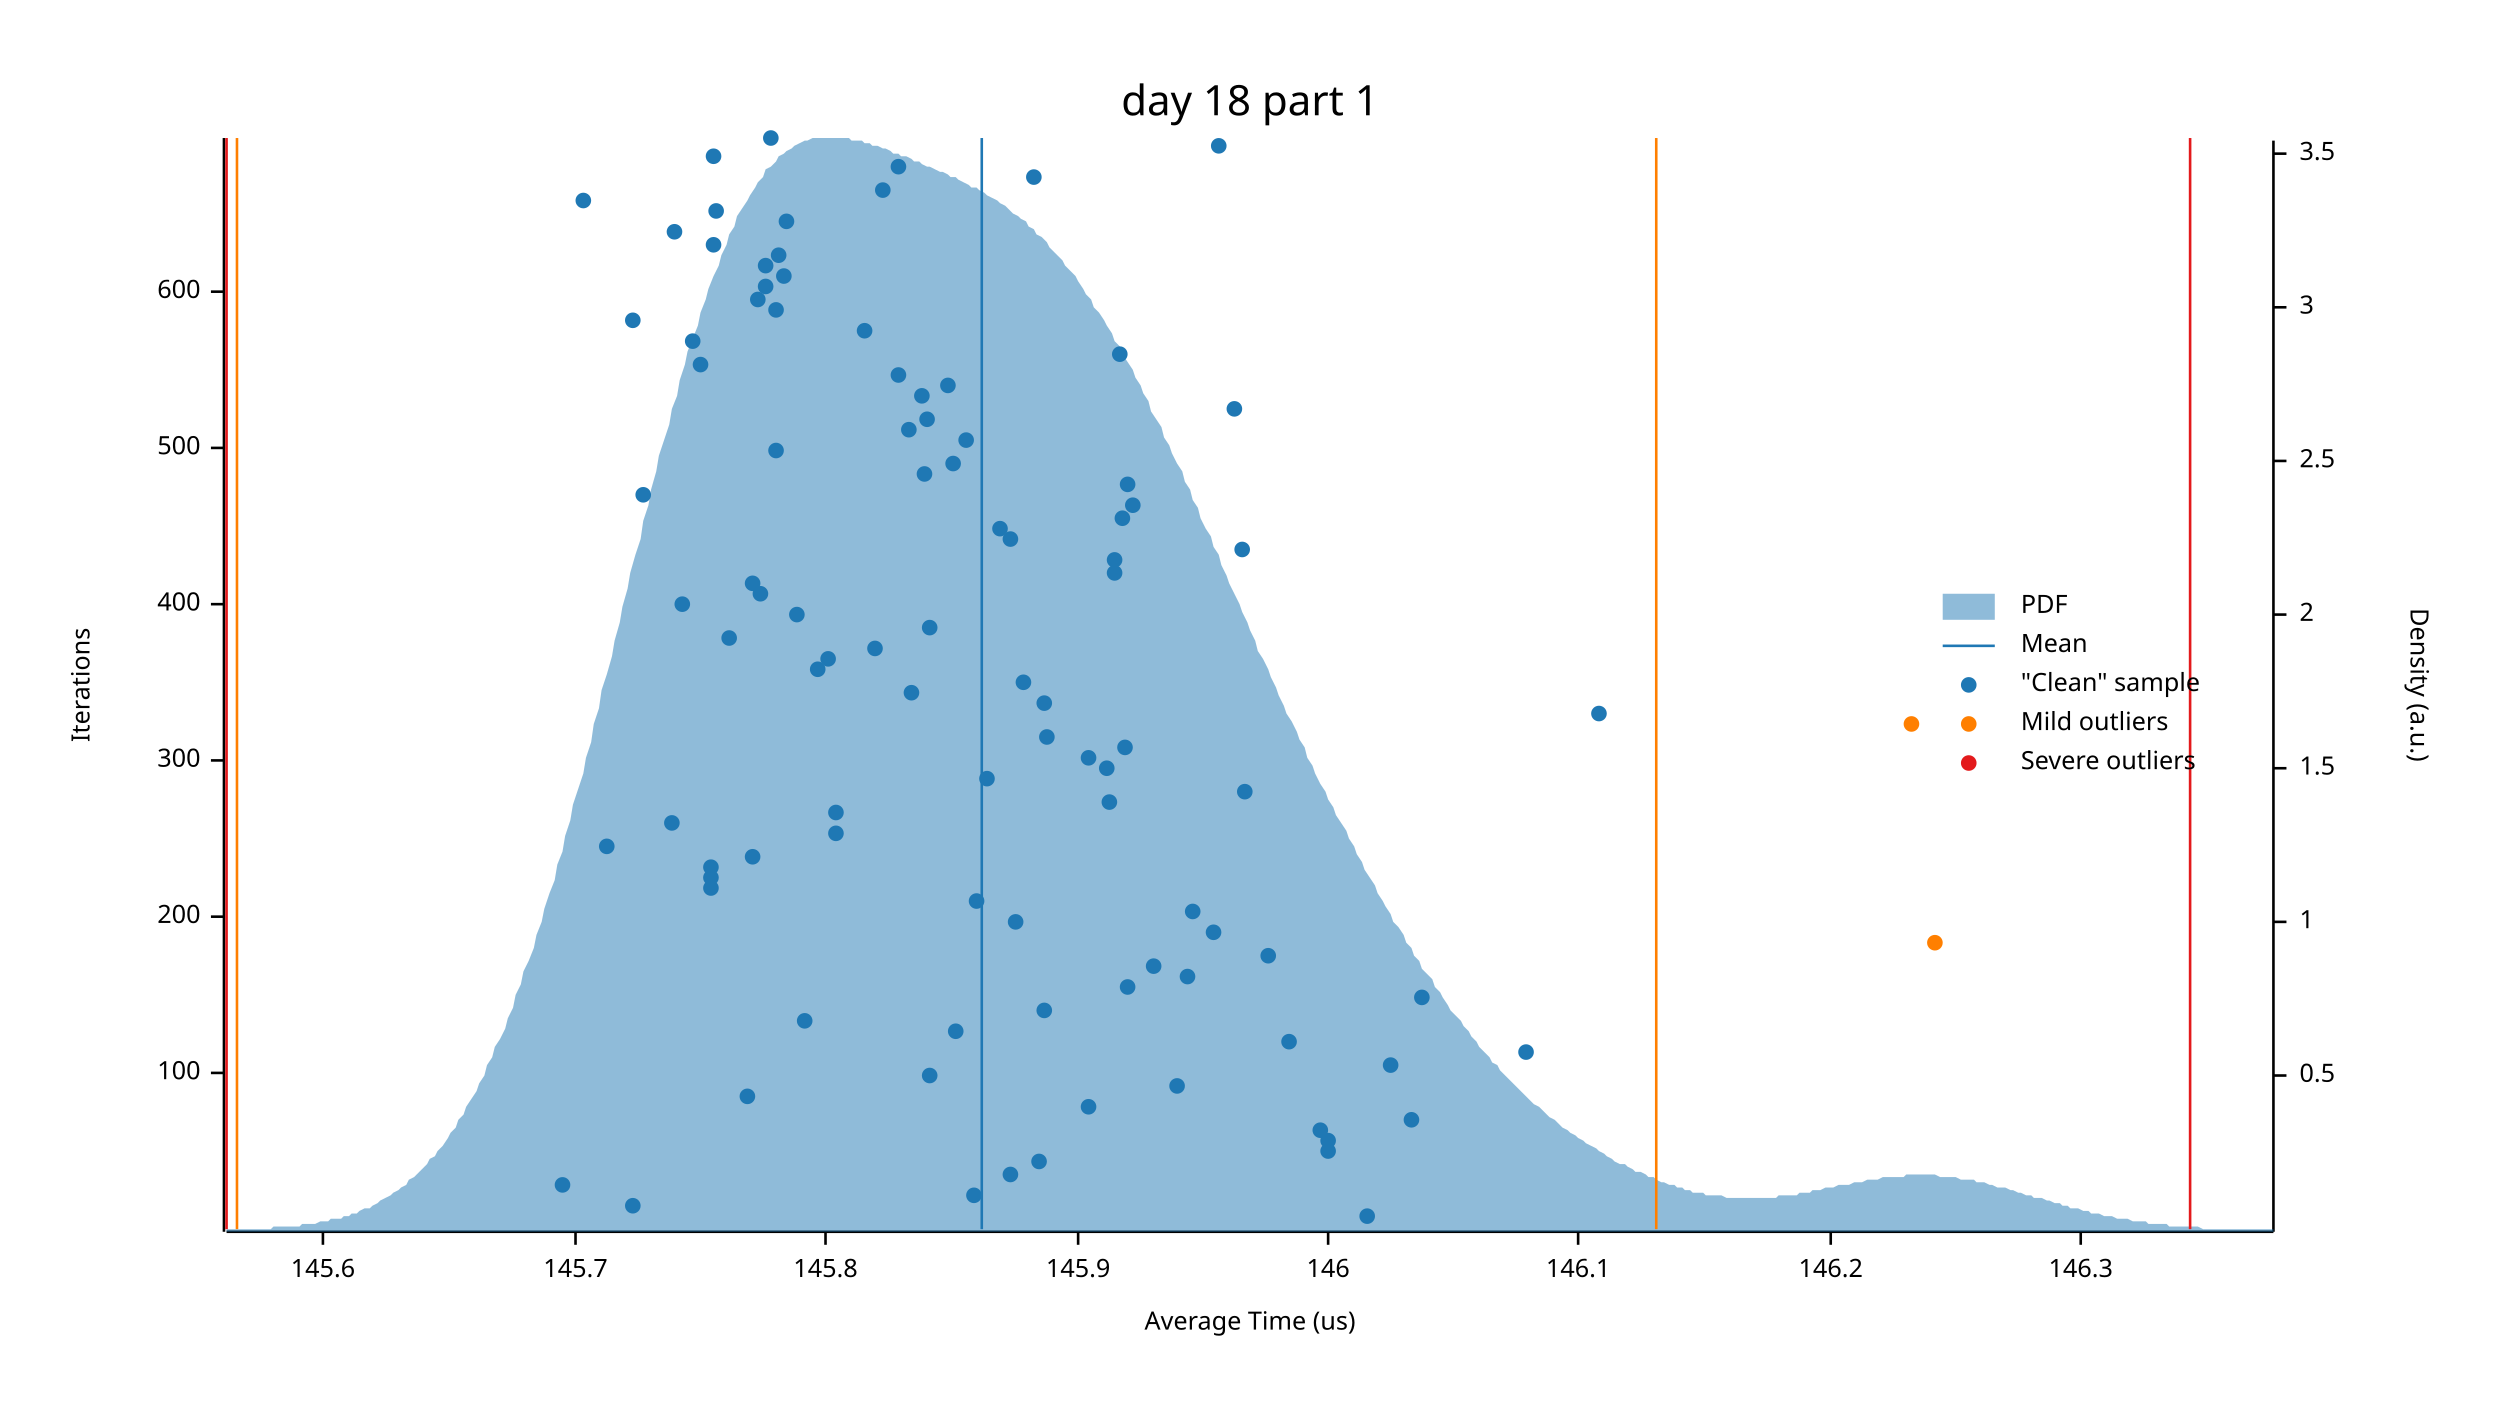
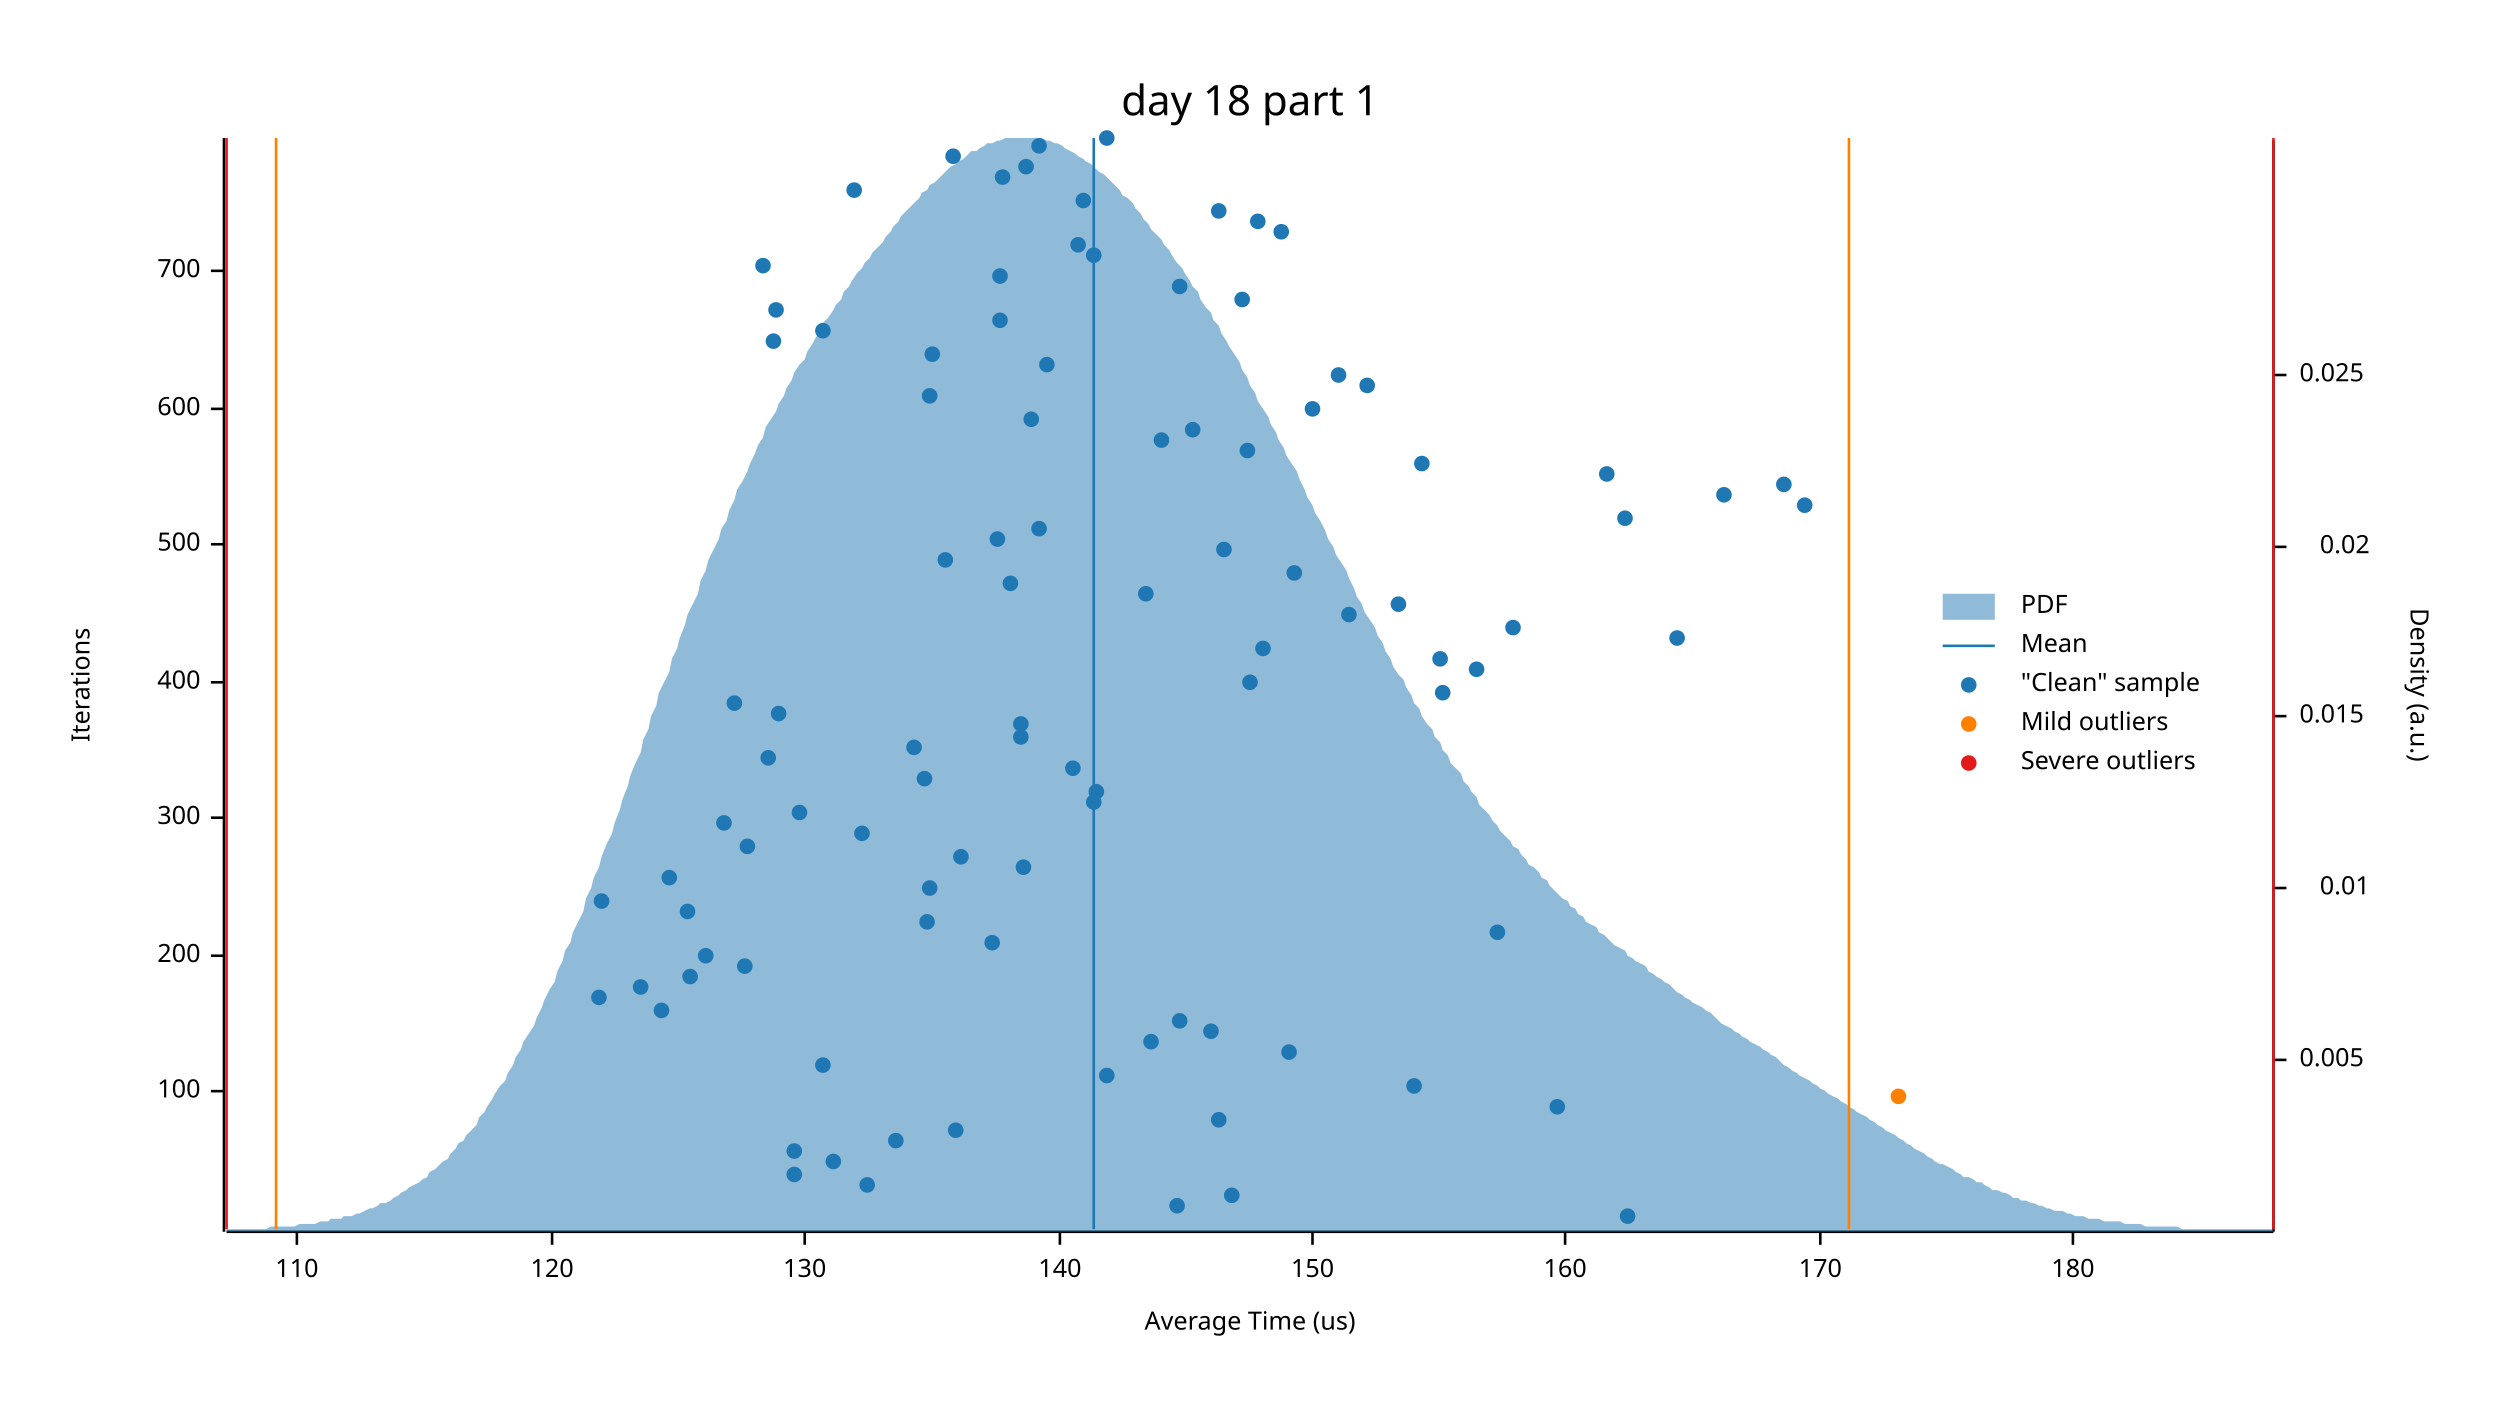
<svg xmlns="http://www.w3.org/2000/svg" width="960" height="540" viewBox="0 0 960 540">
  <text x="480" y="32" dy="0.76em" text-anchor="middle" font-family="sans-serif" font-size="16.129" opacity="1" fill="#000000">
day 18 part 1
</text>
  <text x="27" y="263" dy="0.76em" text-anchor="middle" font-family="sans-serif" font-size="9.677" opacity="1" fill="#000000" transform="rotate(270, 27, 263)">
Iterations
</text>
  <text x="480" y="513" dy="-0.5ex" text-anchor="middle" font-family="sans-serif" font-size="9.677" opacity="1" fill="#000000">
Average Time (us)
</text>
  <polyline fill="none" opacity="1" stroke="#000000" stroke-width="1" points="86,53 86,473 " />
-   <text x="77" y="412" dy="0.5ex" text-anchor="end" font-family="sans-serif" font-size="9.677" opacity="1" fill="#000000">
+   <text x="77" y="419" dy="0.5ex" text-anchor="end" font-family="sans-serif" font-size="9.677" opacity="1" fill="#000000">
100
</text>
-   <polyline fill="none" opacity="1" stroke="#000000" stroke-width="1" points="81,412 86,412 " />
-   <text x="77" y="352" dy="0.5ex" text-anchor="end" font-family="sans-serif" font-size="9.677" opacity="1" fill="#000000">
+   <polyline fill="none" opacity="1" stroke="#000000" stroke-width="1" points="81,419 86,419 " />
+   <text x="77" y="367" dy="0.5ex" text-anchor="end" font-family="sans-serif" font-size="9.677" opacity="1" fill="#000000">
200
</text>
-   <polyline fill="none" opacity="1" stroke="#000000" stroke-width="1" points="81,352 86,352 " />
-   <text x="77" y="292" dy="0.5ex" text-anchor="end" font-family="sans-serif" font-size="9.677" opacity="1" fill="#000000">
+   <polyline fill="none" opacity="1" stroke="#000000" stroke-width="1" points="81,367 86,367 " />
+   <text x="77" y="314" dy="0.5ex" text-anchor="end" font-family="sans-serif" font-size="9.677" opacity="1" fill="#000000">
300
</text>
-   <polyline fill="none" opacity="1" stroke="#000000" stroke-width="1" points="81,292 86,292 " />
-   <text x="77" y="232" dy="0.5ex" text-anchor="end" font-family="sans-serif" font-size="9.677" opacity="1" fill="#000000">
+   <polyline fill="none" opacity="1" stroke="#000000" stroke-width="1" points="81,314 86,314 " />
+   <text x="77" y="262" dy="0.5ex" text-anchor="end" font-family="sans-serif" font-size="9.677" opacity="1" fill="#000000">
400
</text>
-   <polyline fill="none" opacity="1" stroke="#000000" stroke-width="1" points="81,232 86,232 " />
-   <text x="77" y="172" dy="0.5ex" text-anchor="end" font-family="sans-serif" font-size="9.677" opacity="1" fill="#000000">
+   <polyline fill="none" opacity="1" stroke="#000000" stroke-width="1" points="81,262 86,262 " />
+   <text x="77" y="209" dy="0.5ex" text-anchor="end" font-family="sans-serif" font-size="9.677" opacity="1" fill="#000000">
500
</text>
-   <polyline fill="none" opacity="1" stroke="#000000" stroke-width="1" points="81,172 86,172 " />
-   <text x="77" y="112" dy="0.5ex" text-anchor="end" font-family="sans-serif" font-size="9.677" opacity="1" fill="#000000">
+   <polyline fill="none" opacity="1" stroke="#000000" stroke-width="1" points="81,209 86,209 " />
+   <text x="77" y="157" dy="0.5ex" text-anchor="end" font-family="sans-serif" font-size="9.677" opacity="1" fill="#000000">
600
</text>
-   <polyline fill="none" opacity="1" stroke="#000000" stroke-width="1" points="81,112 86,112 " />
+   <polyline fill="none" opacity="1" stroke="#000000" stroke-width="1" points="81,157 86,157 " />
+   <text x="77" y="104" dy="0.5ex" text-anchor="end" font-family="sans-serif" font-size="9.677" opacity="1" fill="#000000">
+ 700
+ </text>
+   <polyline fill="none" opacity="1" stroke="#000000" stroke-width="1" points="81,104 86,104 " />
  <polyline fill="none" opacity="1" stroke="#000000" stroke-width="1" points="87,473 873,473 " />
-   <text x="124" y="483" dy="0.76em" text-anchor="middle" font-family="sans-serif" font-size="9.677" opacity="1" fill="#000000">
- 145.6
- </text>
-   <polyline fill="none" opacity="1" stroke="#000000" stroke-width="1" points="124,473 124,478 " />
-   <text x="221" y="483" dy="0.76em" text-anchor="middle" font-family="sans-serif" font-size="9.677" opacity="1" fill="#000000">
- 145.7
- </text>
-   <polyline fill="none" opacity="1" stroke="#000000" stroke-width="1" points="221,473 221,478 " />
-   <text x="317" y="483" dy="0.76em" text-anchor="middle" font-family="sans-serif" font-size="9.677" opacity="1" fill="#000000">
- 145.8
- </text>
-   <polyline fill="none" opacity="1" stroke="#000000" stroke-width="1" points="317,473 317,478 " />
-   <text x="414" y="483" dy="0.76em" text-anchor="middle" font-family="sans-serif" font-size="9.677" opacity="1" fill="#000000">
- 145.9
- </text>
-   <polyline fill="none" opacity="1" stroke="#000000" stroke-width="1" points="414,473 414,478 " />
-   <text x="510" y="483" dy="0.76em" text-anchor="middle" font-family="sans-serif" font-size="9.677" opacity="1" fill="#000000">
- 146
- </text>
-   <polyline fill="none" opacity="1" stroke="#000000" stroke-width="1" points="510,473 510,478 " />
-   <text x="606" y="483" dy="0.76em" text-anchor="middle" font-family="sans-serif" font-size="9.677" opacity="1" fill="#000000">
- 146.1
- </text>
-   <polyline fill="none" opacity="1" stroke="#000000" stroke-width="1" points="606,473 606,478 " />
-   <text x="703" y="483" dy="0.76em" text-anchor="middle" font-family="sans-serif" font-size="9.677" opacity="1" fill="#000000">
- 146.2
- </text>
-   <polyline fill="none" opacity="1" stroke="#000000" stroke-width="1" points="703,473 703,478 " />
-   <text x="799" y="483" dy="0.76em" text-anchor="middle" font-family="sans-serif" font-size="9.677" opacity="1" fill="#000000">
- 146.3
- </text>
-   <polyline fill="none" opacity="1" stroke="#000000" stroke-width="1" points="799,473 799,478 " />
+   <text x="114" y="483" dy="0.76em" text-anchor="middle" font-family="sans-serif" font-size="9.677" opacity="1" fill="#000000">
+ 110
+ </text>
+   <polyline fill="none" opacity="1" stroke="#000000" stroke-width="1" points="114,473 114,478 " />
+   <text x="212" y="483" dy="0.76em" text-anchor="middle" font-family="sans-serif" font-size="9.677" opacity="1" fill="#000000">
+ 120
+ </text>
+   <polyline fill="none" opacity="1" stroke="#000000" stroke-width="1" points="212,473 212,478 " />
+   <text x="309" y="483" dy="0.76em" text-anchor="middle" font-family="sans-serif" font-size="9.677" opacity="1" fill="#000000">
+ 130
+ </text>
+   <polyline fill="none" opacity="1" stroke="#000000" stroke-width="1" points="309,473 309,478 " />
+   <text x="407" y="483" dy="0.76em" text-anchor="middle" font-family="sans-serif" font-size="9.677" opacity="1" fill="#000000">
+ 140
+ </text>
+   <polyline fill="none" opacity="1" stroke="#000000" stroke-width="1" points="407,473 407,478 " />
+   <text x="504" y="483" dy="0.76em" text-anchor="middle" font-family="sans-serif" font-size="9.677" opacity="1" fill="#000000">
+ 150
+ </text>
+   <polyline fill="none" opacity="1" stroke="#000000" stroke-width="1" points="504,473 504,478 " />
+   <text x="601" y="483" dy="0.76em" text-anchor="middle" font-family="sans-serif" font-size="9.677" opacity="1" fill="#000000">
+ 160
+ </text>
+   <polyline fill="none" opacity="1" stroke="#000000" stroke-width="1" points="601,473 601,478 " />
+   <text x="699" y="483" dy="0.76em" text-anchor="middle" font-family="sans-serif" font-size="9.677" opacity="1" fill="#000000">
+ 170
+ </text>
+   <polyline fill="none" opacity="1" stroke="#000000" stroke-width="1" points="699,473 699,478 " />
+   <text x="796" y="483" dy="0.76em" text-anchor="middle" font-family="sans-serif" font-size="9.677" opacity="1" fill="#000000">
+ 180
+ </text>
+   <polyline fill="none" opacity="1" stroke="#000000" stroke-width="1" points="796,473 796,478 " />
  <text x="933" y="263" dy="0.76em" text-anchor="middle" font-family="sans-serif" font-size="9.677" opacity="1" fill="#000000" transform="rotate(90, 933, 263)">
Density (a.u.)
</text>
  <polyline fill="none" opacity="1" stroke="#000000" stroke-width="1" points="873,54 873,473 " />
-   <text x="883" y="413" dy="0.5ex" text-anchor="start" font-family="sans-serif" font-size="9.677" opacity="1" fill="#000000">
- 0.5
- </text>
-   <polyline fill="none" opacity="1" stroke="#000000" stroke-width="1" points="873,413 878,413 " />
-   <text x="883" y="354" dy="0.5ex" text-anchor="start" font-family="sans-serif" font-size="9.677" opacity="1" fill="#000000">
- 1
- </text>
-   <polyline fill="none" opacity="1" stroke="#000000" stroke-width="1" points="873,354 878,354 " />
-   <text x="883" y="295" dy="0.5ex" text-anchor="start" font-family="sans-serif" font-size="9.677" opacity="1" fill="#000000">
- 1.5
- </text>
-   <polyline fill="none" opacity="1" stroke="#000000" stroke-width="1" points="873,295 878,295 " />
-   <text x="883" y="236" dy="0.5ex" text-anchor="start" font-family="sans-serif" font-size="9.677" opacity="1" fill="#000000">
- 2
- </text>
-   <polyline fill="none" opacity="1" stroke="#000000" stroke-width="1" points="873,236 878,236 " />
-   <text x="883" y="177" dy="0.5ex" text-anchor="start" font-family="sans-serif" font-size="9.677" opacity="1" fill="#000000">
- 2.5
- </text>
-   <polyline fill="none" opacity="1" stroke="#000000" stroke-width="1" points="873,177 878,177 " />
-   <text x="883" y="118" dy="0.5ex" text-anchor="start" font-family="sans-serif" font-size="9.677" opacity="1" fill="#000000">
- 3
- </text>
-   <polyline fill="none" opacity="1" stroke="#000000" stroke-width="1" points="873,118 878,118 " />
-   <text x="883" y="59" dy="0.5ex" text-anchor="start" font-family="sans-serif" font-size="9.677" opacity="1" fill="#000000">
- 3.5
- </text>
-   <polyline fill="none" opacity="1" stroke="#000000" stroke-width="1" points="873,59 878,59 " />
-   <polygon opacity="0.5" fill="#1F78B4" points="87,472 88,472 90,472 91,472 93,472 94,472 96,472 98,472 99,472 101,472 102,472 104,472 105,471 107,471 109,471 110,471 112,471 113,471 115,471 116,470 118,470 120,470 121,470 123,469 124,469 126,469 127,468 129,468 131,468 132,467 134,467 135,466 137,466 138,465 140,464 142,464 143,463 145,462 146,461 148,460 150,459 151,458 153,457 154,456 156,455 157,453 159,452 161,450 162,449 164,447 165,445 167,444 168,442 170,440 172,437 173,435 175,433 176,430 178,428 179,425 181,422 183,419 184,416 186,413 187,409 189,406 190,402 192,399 194,395 195,391 197,387 198,382 200,378 201,373 203,369 205,364 206,359 208,354 209,349 211,343 213,338 214,332 216,327 217,321 219,315 220,309 222,303 224,297 225,291 227,285 228,278 230,272 231,265 233,259 235,252 236,246 238,239 239,233 241,226 242,220 244,213 246,207 247,200 249,194 250,188 252,181 253,175 255,169 257,163 258,157 260,152 261,146 263,140 264,135 266,130 268,125 269,120 271,115 272,111 274,106 276,102 277,98 279,94 280,90 282,87 283,83 285,80 287,77 288,75 290,72 291,70 293,68 294,65 296,64 298,62 299,60 301,59 302,58 304,57 305,56 307,55 309,54 310,54 312,53 313,53 315,53 316,53 318,53 320,53 321,53 323,53 324,53 326,53 327,54 329,54 331,54 332,55 334,55 335,56 337,56 339,57 340,57 342,58 343,59 345,59 346,60 348,60 350,61 351,62 353,62 354,63 356,64 357,64 359,65 361,66 362,66 364,67 365,68 367,68 368,69 370,70 372,71 373,72 375,72 376,73 378,74 379,75 381,76 383,77 384,78 386,79 387,80 389,82 391,83 392,84 394,85 395,87 397,88 398,90 400,91 402,93 403,95 405,97 406,98 408,100 409,102 411,104 413,106 414,108 416,111 417,113 419,115 420,118 422,120 424,123 425,125 427,128 428,131 430,133 431,136 433,139 435,142 436,145 438,148 439,151 441,154 442,158 444,161 446,164 447,168 449,171 450,174 452,178 454,181 455,185 457,188 458,192 460,195 461,199 463,203 465,206 466,210 468,213 469,217 471,221 472,224 474,228 476,232 477,235 479,239 480,242 482,246 483,250 485,253 487,257 488,260 490,264 491,267 493,271 494,274 496,277 498,281 499,284 501,287 502,291 504,294 505,297 507,301 509,304 510,307 512,310 513,313 515,316 517,319 518,322 520,325 521,328 523,331 524,334 526,337 528,340 529,343 531,346 532,348 534,351 535,354 537,356 539,359 540,362 542,364 543,367 545,369 546,372 548,374 550,376 551,379 553,381 554,383 556,386 557,388 559,390 561,392 562,394 564,396 565,398 567,400 568,402 570,404 572,406 573,408 575,409 576,411 578,413 580,415 581,416 583,418 584,419 586,421 587,422 589,424 591,425 592,426 594,428 595,429 597,430 598,431 600,433 602,434 603,435 605,436 606,437 608,438 609,439 611,440 613,441 614,442 616,443 617,444 619,445 620,446 622,447 624,447 625,448 627,449 628,450 630,450 632,451 633,452 635,452 636,453 638,454 639,454 641,455 643,455 644,456 646,456 647,457 649,457 650,458 652,458 654,458 655,459 657,459 658,459 660,459 661,459 663,460 665,460 666,460 668,460 669,460 671,460 672,460 674,460 676,460 677,460 679,460 680,460 682,460 683,459 685,459 687,459 688,459 690,459 691,458 693,458 695,458 696,457 698,457 699,457 701,456 702,456 704,456 706,455 707,455 709,455 710,455 712,454 713,454 715,454 717,453 718,453 720,453 721,453 723,452 724,452 726,452 728,452 729,452 731,452 732,451 734,451 735,451 737,451 739,451 740,451 742,451 743,451 745,452 746,452 748,452 750,452 751,452 753,453 754,453 756,453 758,453 759,454 761,454 762,454 764,455 765,455 767,456 769,456 770,456 772,457 773,457 775,458 776,458 778,459 780,459 781,460 783,460 784,460 786,461 787,461 789,462 791,462 792,463 794,463 795,464 797,464 798,464 800,465 802,465 803,466 805,466 806,466 808,467 809,467 811,467 813,468 814,468 816,468 817,468 819,469 821,469 822,469 824,469 825,470 827,470 828,470 830,470 832,470 833,471 835,471 836,471 838,471 839,471 841,471 843,471 844,471 846,472 847,472 849,472 850,472 852,472 854,472 855,472 857,472 858,472 860,472 861,472 863,472 865,472 866,472 868,472 869,472 871,472 873,472 873,473 87,473 " />
-   <polyline fill="none" opacity="1" stroke="#1F78B4" stroke-width="1" points="377,472 377,53 " />
-   <polyline fill="none" opacity="1" stroke="#FF7F00" stroke-width="1" points="91,472 91,53 " />
-   <polyline fill="none" opacity="1" stroke="#FF7F00" stroke-width="1" points="636,472 636,53 " />
+   <text x="883" y="407" dy="0.5ex" text-anchor="start" font-family="sans-serif" font-size="9.677" opacity="1" fill="#000000">
+ 0.005
+ </text>
+   <polyline fill="none" opacity="1" stroke="#000000" stroke-width="1" points="873,407 878,407 " />
+   <text x="910" y="341" dy="0.5ex" text-anchor="end" font-family="sans-serif" font-size="9.677" opacity="1" fill="#000000">
+ 0.01
+ </text>
+   <polyline fill="none" opacity="1" stroke="#000000" stroke-width="1" points="873,341 878,341 " />
+   <text x="883" y="275" dy="0.5ex" text-anchor="start" font-family="sans-serif" font-size="9.677" opacity="1" fill="#000000">
+ 0.015
+ </text>
+   <polyline fill="none" opacity="1" stroke="#000000" stroke-width="1" points="873,275 878,275 " />
+   <text x="910" y="210" dy="0.5ex" text-anchor="end" font-family="sans-serif" font-size="9.677" opacity="1" fill="#000000">
+ 0.02
+ </text>
+   <polyline fill="none" opacity="1" stroke="#000000" stroke-width="1" points="873,210 878,210 " />
+   <text x="883" y="144" dy="0.5ex" text-anchor="start" font-family="sans-serif" font-size="9.677" opacity="1" fill="#000000">
+ 0.025
+ </text>
+   <polyline fill="none" opacity="1" stroke="#000000" stroke-width="1" points="873,144 878,144 " />
+   <polygon opacity="0.5" fill="#1F78B4" points="87,472 88,472 90,472 91,472 93,472 94,472 96,472 98,472 99,472 101,472 102,472 104,471 105,471 107,471 109,471 110,471 112,471 113,471 115,470 116,470 118,470 120,470 121,470 123,469 124,469 126,469 127,468 129,468 131,468 132,467 134,467 135,467 137,466 138,466 140,465 142,464 143,464 145,463 146,462 148,462 150,461 151,460 153,459 154,458 156,457 157,456 159,455 161,454 162,453 164,452 165,450 167,449 168,448 170,446 172,445 173,443 175,441 176,439 178,438 179,436 181,434 183,432 184,429 186,427 187,425 189,422 190,420 192,417 194,415 195,412 197,409 198,406 200,403 201,400 203,397 205,394 206,391 208,387 209,384 211,380 213,377 214,373 216,369 217,365 219,362 220,358 222,354 224,350 225,345 227,341 228,337 230,333 231,329 233,324 235,320 236,316 238,311 239,307 241,302 242,298 244,293 246,289 247,284 249,280 250,275 252,271 253,266 255,262 257,258 258,253 260,249 261,245 263,240 264,236 266,232 268,228 269,223 271,219 272,215 274,211 276,207 277,203 279,200 280,196 282,192 283,188 285,185 287,181 288,178 290,174 291,171 293,168 294,164 296,161 298,158 299,155 301,152 302,149 304,146 305,143 307,140 309,138 310,135 312,132 313,130 315,127 316,124 318,122 320,119 321,117 323,115 324,112 326,110 327,108 329,105 331,103 332,101 334,99 335,97 337,95 339,93 340,91 342,89 343,87 345,85 346,83 348,81 350,79 351,78 353,76 354,74 356,73 357,71 359,70 361,68 362,67 364,65 365,64 367,63 368,62 370,61 372,59 373,58 375,58 376,57 378,56 379,55 381,55 383,54 384,54 386,53 387,53 389,53 391,53 392,53 394,53 395,53 397,53 398,53 400,53 402,54 403,54 405,55 406,55 408,56 409,57 411,58 413,59 414,60 416,61 417,62 419,63 420,64 422,66 424,67 425,68 427,70 428,71 430,73 431,75 433,76 435,78 436,80 438,82 439,84 441,86 442,88 444,90 446,92 447,94 449,96 450,98 452,101 454,103 455,105 457,108 458,110 460,112 461,115 463,118 465,120 466,123 468,125 469,128 471,131 472,133 474,136 476,139 477,142 479,145 480,148 482,151 483,154 485,157 487,160 488,163 490,166 491,169 493,172 494,175 496,178 498,181 499,184 501,188 502,191 504,194 505,197 507,200 509,204 510,207 512,210 513,213 515,216 517,219 518,222 520,226 521,229 523,232 524,235 526,238 528,241 529,244 531,247 532,250 534,253 535,256 537,259 539,261 540,264 542,267 543,270 545,272 546,275 548,278 550,280 551,283 553,285 554,288 556,290 557,293 559,295 561,297 562,300 564,302 565,304 567,306 568,309 570,311 572,313 573,315 575,317 576,319 578,321 580,323 581,325 583,326 584,328 586,330 587,332 589,333 591,335 592,337 594,338 595,340 597,342 598,343 600,345 602,346 603,348 605,349 606,351 608,352 609,354 611,355 613,356 614,358 616,359 617,360 619,362 620,363 622,364 624,365 625,367 627,368 628,369 630,370 632,371 633,373 635,374 636,375 638,376 639,377 641,378 643,380 644,381 646,382 647,383 649,384 650,385 652,386 654,387 655,388 657,389 658,390 660,392 661,393 663,394 665,395 666,396 668,397 669,398 671,399 672,400 674,401 676,402 677,403 679,404 680,405 682,406 683,407 685,409 687,410 688,411 690,412 691,413 693,414 695,415 696,416 698,417 699,418 701,419 702,420 704,421 706,422 707,423 709,424 710,425 712,426 713,427 715,428 717,429 718,430 720,431 721,432 723,433 724,434 726,435 728,436 729,437 731,438 732,439 734,440 735,441 737,442 739,443 740,444 742,445 743,446 745,447 746,447 748,448 750,449 751,450 753,451 754,452 756,452 758,453 759,454 761,454 762,455 764,456 765,457 767,457 769,458 770,458 772,459 773,460 775,460 776,461 778,461 780,462 781,462 783,463 784,463 786,464 787,464 789,465 791,465 792,465 794,466 795,466 797,467 798,467 800,467 802,468 803,468 805,468 806,468 808,469 809,469 811,469 813,469 814,469 816,470 817,470 819,470 821,470 822,470 824,471 825,471 827,471 828,471 830,471 832,471 833,471 835,471 836,471 838,472 839,472 841,472 843,472 844,472 846,472 847,472 849,472 850,472 852,472 854,472 855,472 857,472 858,472 860,472 861,472 863,472 865,472 866,472 868,472 869,472 871,472 873,472 873,473 87,473 " />
+   <polyline fill="none" opacity="1" stroke="#1F78B4" stroke-width="1" points="420,472 420,53 " />
+   <polyline fill="none" opacity="1" stroke="#FF7F00" stroke-width="1" points="106,472 106,53 " />
+   <polyline fill="none" opacity="1" stroke="#FF7F00" stroke-width="1" points="710,472 710,53 " />
  <polyline fill="none" opacity="1" stroke="#E31A1C" stroke-width="1" points="87,472 87,53 " />
-   <polyline fill="none" opacity="1" stroke="#E31A1C" stroke-width="1" points="841,472 841,53 " />
-   <circle cx="525" cy="467" r="3" opacity="1" fill="#1F78B4" stroke="none" />
-   <circle cx="243" cy="463" r="3" opacity="1" fill="#1F78B4" stroke="none" />
-   <circle cx="374" cy="459" r="3" opacity="1" fill="#1F78B4" stroke="none" />
-   <circle cx="216" cy="455" r="3" opacity="1" fill="#1F78B4" stroke="none" />
-   <circle cx="388" cy="451" r="3" opacity="1" fill="#1F78B4" stroke="none" />
-   <circle cx="399" cy="446" r="3" opacity="1" fill="#1F78B4" stroke="none" />
-   <circle cx="510" cy="442" r="3" opacity="1" fill="#1F78B4" stroke="none" />
-   <circle cx="510" cy="438" r="3" opacity="1" fill="#1F78B4" stroke="none" />
-   <circle cx="507" cy="434" r="3" opacity="1" fill="#1F78B4" stroke="none" />
-   <circle cx="542" cy="430" r="3" opacity="1" fill="#1F78B4" stroke="none" />
-   <circle cx="418" cy="425" r="3" opacity="1" fill="#1F78B4" stroke="none" />
-   <circle cx="287" cy="421" r="3" opacity="1" fill="#1F78B4" stroke="none" />
-   <circle cx="452" cy="417" r="3" opacity="1" fill="#1F78B4" stroke="none" />
-   <circle cx="357" cy="413" r="3" opacity="1" fill="#1F78B4" stroke="none" />
-   <circle cx="534" cy="409" r="3" opacity="1" fill="#1F78B4" stroke="none" />
-   <circle cx="586" cy="404" r="3" opacity="1" fill="#1F78B4" stroke="none" />
-   <circle cx="495" cy="400" r="3" opacity="1" fill="#1F78B4" stroke="none" />
-   <circle cx="367" cy="396" r="3" opacity="1" fill="#1F78B4" stroke="none" />
-   <circle cx="309" cy="392" r="3" opacity="1" fill="#1F78B4" stroke="none" />
-   <circle cx="401" cy="388" r="3" opacity="1" fill="#1F78B4" stroke="none" />
-   <circle cx="546" cy="383" r="3" opacity="1" fill="#1F78B4" stroke="none" />
-   <circle cx="433" cy="379" r="3" opacity="1" fill="#1F78B4" stroke="none" />
-   <circle cx="456" cy="375" r="3" opacity="1" fill="#1F78B4" stroke="none" />
-   <circle cx="443" cy="371" r="3" opacity="1" fill="#1F78B4" stroke="none" />
-   <circle cx="487" cy="367" r="3" opacity="1" fill="#1F78B4" stroke="none" />
-   <circle cx="466" cy="358" r="3" opacity="1" fill="#1F78B4" stroke="none" />
-   <circle cx="390" cy="354" r="3" opacity="1" fill="#1F78B4" stroke="none" />
-   <circle cx="458" cy="350" r="3" opacity="1" fill="#1F78B4" stroke="none" />
-   <circle cx="375" cy="346" r="3" opacity="1" fill="#1F78B4" stroke="none" />
-   <circle cx="273" cy="341" r="3" opacity="1" fill="#1F78B4" stroke="none" />
-   <circle cx="273" cy="337" r="3" opacity="1" fill="#1F78B4" stroke="none" />
-   <circle cx="273" cy="333" r="3" opacity="1" fill="#1F78B4" stroke="none" />
-   <circle cx="289" cy="329" r="3" opacity="1" fill="#1F78B4" stroke="none" />
-   <circle cx="233" cy="325" r="3" opacity="1" fill="#1F78B4" stroke="none" />
-   <circle cx="321" cy="320" r="3" opacity="1" fill="#1F78B4" stroke="none" />
-   <circle cx="258" cy="316" r="3" opacity="1" fill="#1F78B4" stroke="none" />
-   <circle cx="321" cy="312" r="3" opacity="1" fill="#1F78B4" stroke="none" />
-   <circle cx="426" cy="308" r="3" opacity="1" fill="#1F78B4" stroke="none" />
-   <circle cx="478" cy="304" r="3" opacity="1" fill="#1F78B4" stroke="none" />
-   <circle cx="379" cy="299" r="3" opacity="1" fill="#1F78B4" stroke="none" />
-   <circle cx="425" cy="295" r="3" opacity="1" fill="#1F78B4" stroke="none" />
-   <circle cx="418" cy="291" r="3" opacity="1" fill="#1F78B4" stroke="none" />
-   <circle cx="432" cy="287" r="3" opacity="1" fill="#1F78B4" stroke="none" />
-   <circle cx="402" cy="283" r="3" opacity="1" fill="#1F78B4" stroke="none" />
-   <circle cx="614" cy="274" r="3" opacity="1" fill="#1F78B4" stroke="none" />
-   <circle cx="401" cy="270" r="3" opacity="1" fill="#1F78B4" stroke="none" />
-   <circle cx="350" cy="266" r="3" opacity="1" fill="#1F78B4" stroke="none" />
-   <circle cx="393" cy="262" r="3" opacity="1" fill="#1F78B4" stroke="none" />
-   <circle cx="314" cy="257" r="3" opacity="1" fill="#1F78B4" stroke="none" />
-   <circle cx="318" cy="253" r="3" opacity="1" fill="#1F78B4" stroke="none" />
-   <circle cx="336" cy="249" r="3" opacity="1" fill="#1F78B4" stroke="none" />
-   <circle cx="280" cy="245" r="3" opacity="1" fill="#1F78B4" stroke="none" />
-   <circle cx="357" cy="241" r="3" opacity="1" fill="#1F78B4" stroke="none" />
-   <circle cx="306" cy="236" r="3" opacity="1" fill="#1F78B4" stroke="none" />
-   <circle cx="262" cy="232" r="3" opacity="1" fill="#1F78B4" stroke="none" />
-   <circle cx="292" cy="228" r="3" opacity="1" fill="#1F78B4" stroke="none" />
-   <circle cx="289" cy="224" r="3" opacity="1" fill="#1F78B4" stroke="none" />
-   <circle cx="428" cy="220" r="3" opacity="1" fill="#1F78B4" stroke="none" />
-   <circle cx="428" cy="215" r="3" opacity="1" fill="#1F78B4" stroke="none" />
-   <circle cx="477" cy="211" r="3" opacity="1" fill="#1F78B4" stroke="none" />
-   <circle cx="388" cy="207" r="3" opacity="1" fill="#1F78B4" stroke="none" />
-   <circle cx="384" cy="203" r="3" opacity="1" fill="#1F78B4" stroke="none" />
-   <circle cx="431" cy="199" r="3" opacity="1" fill="#1F78B4" stroke="none" />
-   <circle cx="435" cy="194" r="3" opacity="1" fill="#1F78B4" stroke="none" />
-   <circle cx="247" cy="190" r="3" opacity="1" fill="#1F78B4" stroke="none" />
-   <circle cx="433" cy="186" r="3" opacity="1" fill="#1F78B4" stroke="none" />
-   <circle cx="355" cy="182" r="3" opacity="1" fill="#1F78B4" stroke="none" />
-   <circle cx="366" cy="178" r="3" opacity="1" fill="#1F78B4" stroke="none" />
-   <circle cx="298" cy="173" r="3" opacity="1" fill="#1F78B4" stroke="none" />
-   <circle cx="371" cy="169" r="3" opacity="1" fill="#1F78B4" stroke="none" />
-   <circle cx="349" cy="165" r="3" opacity="1" fill="#1F78B4" stroke="none" />
-   <circle cx="356" cy="161" r="3" opacity="1" fill="#1F78B4" stroke="none" />
-   <circle cx="474" cy="157" r="3" opacity="1" fill="#1F78B4" stroke="none" />
-   <circle cx="354" cy="152" r="3" opacity="1" fill="#1F78B4" stroke="none" />
-   <circle cx="364" cy="148" r="3" opacity="1" fill="#1F78B4" stroke="none" />
-   <circle cx="345" cy="144" r="3" opacity="1" fill="#1F78B4" stroke="none" />
-   <circle cx="269" cy="140" r="3" opacity="1" fill="#1F78B4" stroke="none" />
-   <circle cx="430" cy="136" r="3" opacity="1" fill="#1F78B4" stroke="none" />
-   <circle cx="266" cy="131" r="3" opacity="1" fill="#1F78B4" stroke="none" />
-   <circle cx="332" cy="127" r="3" opacity="1" fill="#1F78B4" stroke="none" />
-   <circle cx="243" cy="123" r="3" opacity="1" fill="#1F78B4" stroke="none" />
+   <polyline fill="none" opacity="1" stroke="#E31A1C" stroke-width="1" points="873,472 873,53 " />
+   <circle cx="625" cy="467" r="3" opacity="1" fill="#1F78B4" stroke="none" />
+   <circle cx="452" cy="463" r="3" opacity="1" fill="#1F78B4" stroke="none" />
+   <circle cx="473" cy="459" r="3" opacity="1" fill="#1F78B4" stroke="none" />
+   <circle cx="333" cy="455" r="3" opacity="1" fill="#1F78B4" stroke="none" />
+   <circle cx="305" cy="451" r="3" opacity="1" fill="#1F78B4" stroke="none" />
+   <circle cx="320" cy="446" r="3" opacity="1" fill="#1F78B4" stroke="none" />
+   <circle cx="305" cy="442" r="3" opacity="1" fill="#1F78B4" stroke="none" />
+   <circle cx="344" cy="438" r="3" opacity="1" fill="#1F78B4" stroke="none" />
+   <circle cx="367" cy="434" r="3" opacity="1" fill="#1F78B4" stroke="none" />
+   <circle cx="468" cy="430" r="3" opacity="1" fill="#1F78B4" stroke="none" />
+   <circle cx="598" cy="425" r="3" opacity="1" fill="#1F78B4" stroke="none" />
+   <circle cx="543" cy="417" r="3" opacity="1" fill="#1F78B4" stroke="none" />
+   <circle cx="425" cy="413" r="3" opacity="1" fill="#1F78B4" stroke="none" />
+   <circle cx="316" cy="409" r="3" opacity="1" fill="#1F78B4" stroke="none" />
+   <circle cx="495" cy="404" r="3" opacity="1" fill="#1F78B4" stroke="none" />
+   <circle cx="442" cy="400" r="3" opacity="1" fill="#1F78B4" stroke="none" />
+   <circle cx="465" cy="396" r="3" opacity="1" fill="#1F78B4" stroke="none" />
+   <circle cx="453" cy="392" r="3" opacity="1" fill="#1F78B4" stroke="none" />
+   <circle cx="254" cy="388" r="3" opacity="1" fill="#1F78B4" stroke="none" />
+   <circle cx="230" cy="383" r="3" opacity="1" fill="#1F78B4" stroke="none" />
+   <circle cx="246" cy="379" r="3" opacity="1" fill="#1F78B4" stroke="none" />
+   <circle cx="265" cy="375" r="3" opacity="1" fill="#1F78B4" stroke="none" />
+   <circle cx="286" cy="371" r="3" opacity="1" fill="#1F78B4" stroke="none" />
+   <circle cx="271" cy="367" r="3" opacity="1" fill="#1F78B4" stroke="none" />
+   <circle cx="381" cy="362" r="3" opacity="1" fill="#1F78B4" stroke="none" />
+   <circle cx="575" cy="358" r="3" opacity="1" fill="#1F78B4" stroke="none" />
+   <circle cx="356" cy="354" r="3" opacity="1" fill="#1F78B4" stroke="none" />
+   <circle cx="264" cy="350" r="3" opacity="1" fill="#1F78B4" stroke="none" />
+   <circle cx="231" cy="346" r="3" opacity="1" fill="#1F78B4" stroke="none" />
+   <circle cx="357" cy="341" r="3" opacity="1" fill="#1F78B4" stroke="none" />
+   <circle cx="257" cy="337" r="3" opacity="1" fill="#1F78B4" stroke="none" />
+   <circle cx="393" cy="333" r="3" opacity="1" fill="#1F78B4" stroke="none" />
+   <circle cx="369" cy="329" r="3" opacity="1" fill="#1F78B4" stroke="none" />
+   <circle cx="287" cy="325" r="3" opacity="1" fill="#1F78B4" stroke="none" />
+   <circle cx="331" cy="320" r="3" opacity="1" fill="#1F78B4" stroke="none" />
+   <circle cx="278" cy="316" r="3" opacity="1" fill="#1F78B4" stroke="none" />
+   <circle cx="307" cy="312" r="3" opacity="1" fill="#1F78B4" stroke="none" />
+   <circle cx="420" cy="308" r="3" opacity="1" fill="#1F78B4" stroke="none" />
+   <circle cx="421" cy="304" r="3" opacity="1" fill="#1F78B4" stroke="none" />
+   <circle cx="355" cy="299" r="3" opacity="1" fill="#1F78B4" stroke="none" />
+   <circle cx="412" cy="295" r="3" opacity="1" fill="#1F78B4" stroke="none" />
+   <circle cx="295" cy="291" r="3" opacity="1" fill="#1F78B4" stroke="none" />
+   <circle cx="351" cy="287" r="3" opacity="1" fill="#1F78B4" stroke="none" />
+   <circle cx="392" cy="283" r="3" opacity="1" fill="#1F78B4" stroke="none" />
+   <circle cx="392" cy="278" r="3" opacity="1" fill="#1F78B4" stroke="none" />
+   <circle cx="299" cy="274" r="3" opacity="1" fill="#1F78B4" stroke="none" />
+   <circle cx="282" cy="270" r="3" opacity="1" fill="#1F78B4" stroke="none" />
+   <circle cx="554" cy="266" r="3" opacity="1" fill="#1F78B4" stroke="none" />
+   <circle cx="480" cy="262" r="3" opacity="1" fill="#1F78B4" stroke="none" />
+   <circle cx="567" cy="257" r="3" opacity="1" fill="#1F78B4" stroke="none" />
+   <circle cx="553" cy="253" r="3" opacity="1" fill="#1F78B4" stroke="none" />
+   <circle cx="485" cy="249" r="3" opacity="1" fill="#1F78B4" stroke="none" />
+   <circle cx="644" cy="245" r="3" opacity="1" fill="#1F78B4" stroke="none" />
+   <circle cx="581" cy="241" r="3" opacity="1" fill="#1F78B4" stroke="none" />
+   <circle cx="518" cy="236" r="3" opacity="1" fill="#1F78B4" stroke="none" />
+   <circle cx="537" cy="232" r="3" opacity="1" fill="#1F78B4" stroke="none" />
+   <circle cx="440" cy="228" r="3" opacity="1" fill="#1F78B4" stroke="none" />
+   <circle cx="388" cy="224" r="3" opacity="1" fill="#1F78B4" stroke="none" />
+   <circle cx="497" cy="220" r="3" opacity="1" fill="#1F78B4" stroke="none" />
+   <circle cx="363" cy="215" r="3" opacity="1" fill="#1F78B4" stroke="none" />
+   <circle cx="470" cy="211" r="3" opacity="1" fill="#1F78B4" stroke="none" />
+   <circle cx="383" cy="207" r="3" opacity="1" fill="#1F78B4" stroke="none" />
+   <circle cx="399" cy="203" r="3" opacity="1" fill="#1F78B4" stroke="none" />
+   <circle cx="624" cy="199" r="3" opacity="1" fill="#1F78B4" stroke="none" />
+   <circle cx="693" cy="194" r="3" opacity="1" fill="#1F78B4" stroke="none" />
+   <circle cx="662" cy="190" r="3" opacity="1" fill="#1F78B4" stroke="none" />
+   <circle cx="685" cy="186" r="3" opacity="1" fill="#1F78B4" stroke="none" />
+   <circle cx="617" cy="182" r="3" opacity="1" fill="#1F78B4" stroke="none" />
+   <circle cx="546" cy="178" r="3" opacity="1" fill="#1F78B4" stroke="none" />
+   <circle cx="479" cy="173" r="3" opacity="1" fill="#1F78B4" stroke="none" />
+   <circle cx="446" cy="169" r="3" opacity="1" fill="#1F78B4" stroke="none" />
+   <circle cx="458" cy="165" r="3" opacity="1" fill="#1F78B4" stroke="none" />
+   <circle cx="396" cy="161" r="3" opacity="1" fill="#1F78B4" stroke="none" />
+   <circle cx="504" cy="157" r="3" opacity="1" fill="#1F78B4" stroke="none" />
+   <circle cx="357" cy="152" r="3" opacity="1" fill="#1F78B4" stroke="none" />
+   <circle cx="525" cy="148" r="3" opacity="1" fill="#1F78B4" stroke="none" />
+   <circle cx="514" cy="144" r="3" opacity="1" fill="#1F78B4" stroke="none" />
+   <circle cx="402" cy="140" r="3" opacity="1" fill="#1F78B4" stroke="none" />
+   <circle cx="358" cy="136" r="3" opacity="1" fill="#1F78B4" stroke="none" />
+   <circle cx="297" cy="131" r="3" opacity="1" fill="#1F78B4" stroke="none" />
+   <circle cx="316" cy="127" r="3" opacity="1" fill="#1F78B4" stroke="none" />
+   <circle cx="384" cy="123" r="3" opacity="1" fill="#1F78B4" stroke="none" />
  <circle cx="298" cy="119" r="3" opacity="1" fill="#1F78B4" stroke="none" />
-   <circle cx="291" cy="115" r="3" opacity="1" fill="#1F78B4" stroke="none" />
-   <circle cx="294" cy="110" r="3" opacity="1" fill="#1F78B4" stroke="none" />
-   <circle cx="301" cy="106" r="3" opacity="1" fill="#1F78B4" stroke="none" />
-   <circle cx="294" cy="102" r="3" opacity="1" fill="#1F78B4" stroke="none" />
-   <circle cx="299" cy="98" r="3" opacity="1" fill="#1F78B4" stroke="none" />
-   <circle cx="274" cy="94" r="3" opacity="1" fill="#1F78B4" stroke="none" />
-   <circle cx="259" cy="89" r="3" opacity="1" fill="#1F78B4" stroke="none" />
-   <circle cx="302" cy="85" r="3" opacity="1" fill="#1F78B4" stroke="none" />
-   <circle cx="275" cy="81" r="3" opacity="1" fill="#1F78B4" stroke="none" />
-   <circle cx="224" cy="77" r="3" opacity="1" fill="#1F78B4" stroke="none" />
-   <circle cx="339" cy="73" r="3" opacity="1" fill="#1F78B4" stroke="none" />
-   <circle cx="397" cy="68" r="3" opacity="1" fill="#1F78B4" stroke="none" />
-   <circle cx="345" cy="64" r="3" opacity="1" fill="#1F78B4" stroke="none" />
-   <circle cx="274" cy="60" r="3" opacity="1" fill="#1F78B4" stroke="none" />
-   <circle cx="468" cy="56" r="3" opacity="1" fill="#1F78B4" stroke="none" />
-   <circle cx="296" cy="53" r="3" opacity="1" fill="#1F78B4" stroke="none" />
-   <circle cx="743" cy="362" r="3" opacity="1" fill="#FF7F00" stroke="none" />
-   <circle cx="734" cy="278" r="3" opacity="1" fill="#FF7F00" stroke="none" />
+   <circle cx="477" cy="115" r="3" opacity="1" fill="#1F78B4" stroke="none" />
+   <circle cx="453" cy="110" r="3" opacity="1" fill="#1F78B4" stroke="none" />
+   <circle cx="384" cy="106" r="3" opacity="1" fill="#1F78B4" stroke="none" />
+   <circle cx="293" cy="102" r="3" opacity="1" fill="#1F78B4" stroke="none" />
+   <circle cx="420" cy="98" r="3" opacity="1" fill="#1F78B4" stroke="none" />
+   <circle cx="414" cy="94" r="3" opacity="1" fill="#1F78B4" stroke="none" />
+   <circle cx="492" cy="89" r="3" opacity="1" fill="#1F78B4" stroke="none" />
+   <circle cx="483" cy="85" r="3" opacity="1" fill="#1F78B4" stroke="none" />
+   <circle cx="468" cy="81" r="3" opacity="1" fill="#1F78B4" stroke="none" />
+   <circle cx="416" cy="77" r="3" opacity="1" fill="#1F78B4" stroke="none" />
+   <circle cx="328" cy="73" r="3" opacity="1" fill="#1F78B4" stroke="none" />
+   <circle cx="385" cy="68" r="3" opacity="1" fill="#1F78B4" stroke="none" />
+   <circle cx="394" cy="64" r="3" opacity="1" fill="#1F78B4" stroke="none" />
+   <circle cx="366" cy="60" r="3" opacity="1" fill="#1F78B4" stroke="none" />
+   <circle cx="399" cy="56" r="3" opacity="1" fill="#1F78B4" stroke="none" />
+   <circle cx="425" cy="53" r="3" opacity="1" fill="#1F78B4" stroke="none" />
+   <circle cx="729" cy="421" r="3" opacity="1" fill="#FF7F00" stroke="none" />
  <text x="776" y="228" dy="0.76em" text-anchor="start" font-family="sans-serif" font-size="9.677" opacity="1" fill="#000000">
PDF
</text>
  <text x="776" y="243" dy="0.76em" text-anchor="start" font-family="sans-serif" font-size="9.677" opacity="1" fill="#000000">
Mean
</text>
  <text x="776" y="258" dy="0.76em" text-anchor="start" font-family="sans-serif" font-size="9.677" opacity="1" fill="#000000">
"Clean" sample
</text>
  <text x="776" y="273" dy="0.76em" text-anchor="start" font-family="sans-serif" font-size="9.677" opacity="1" fill="#000000">
Mild outliers
</text>
  <text x="776" y="288" dy="0.76em" text-anchor="start" font-family="sans-serif" font-size="9.677" opacity="1" fill="#000000">
Severe outliers
</text>
  <rect x="746" y="228" width="20" height="10" opacity="0.5" fill="#1F78B4" stroke="none" />
  <polyline fill="none" opacity="1" stroke="#1F78B4" stroke-width="1" points="746,248 766,248 " />
  <circle cx="756" cy="263" r="3" opacity="1" fill="#1F78B4" stroke="none" />
  <circle cx="756" cy="278" r="3" opacity="1" fill="#FF7F00" stroke="none" />
  <circle cx="756" cy="293" r="3" opacity="1" fill="#E31A1C" stroke="none" />
</svg>
